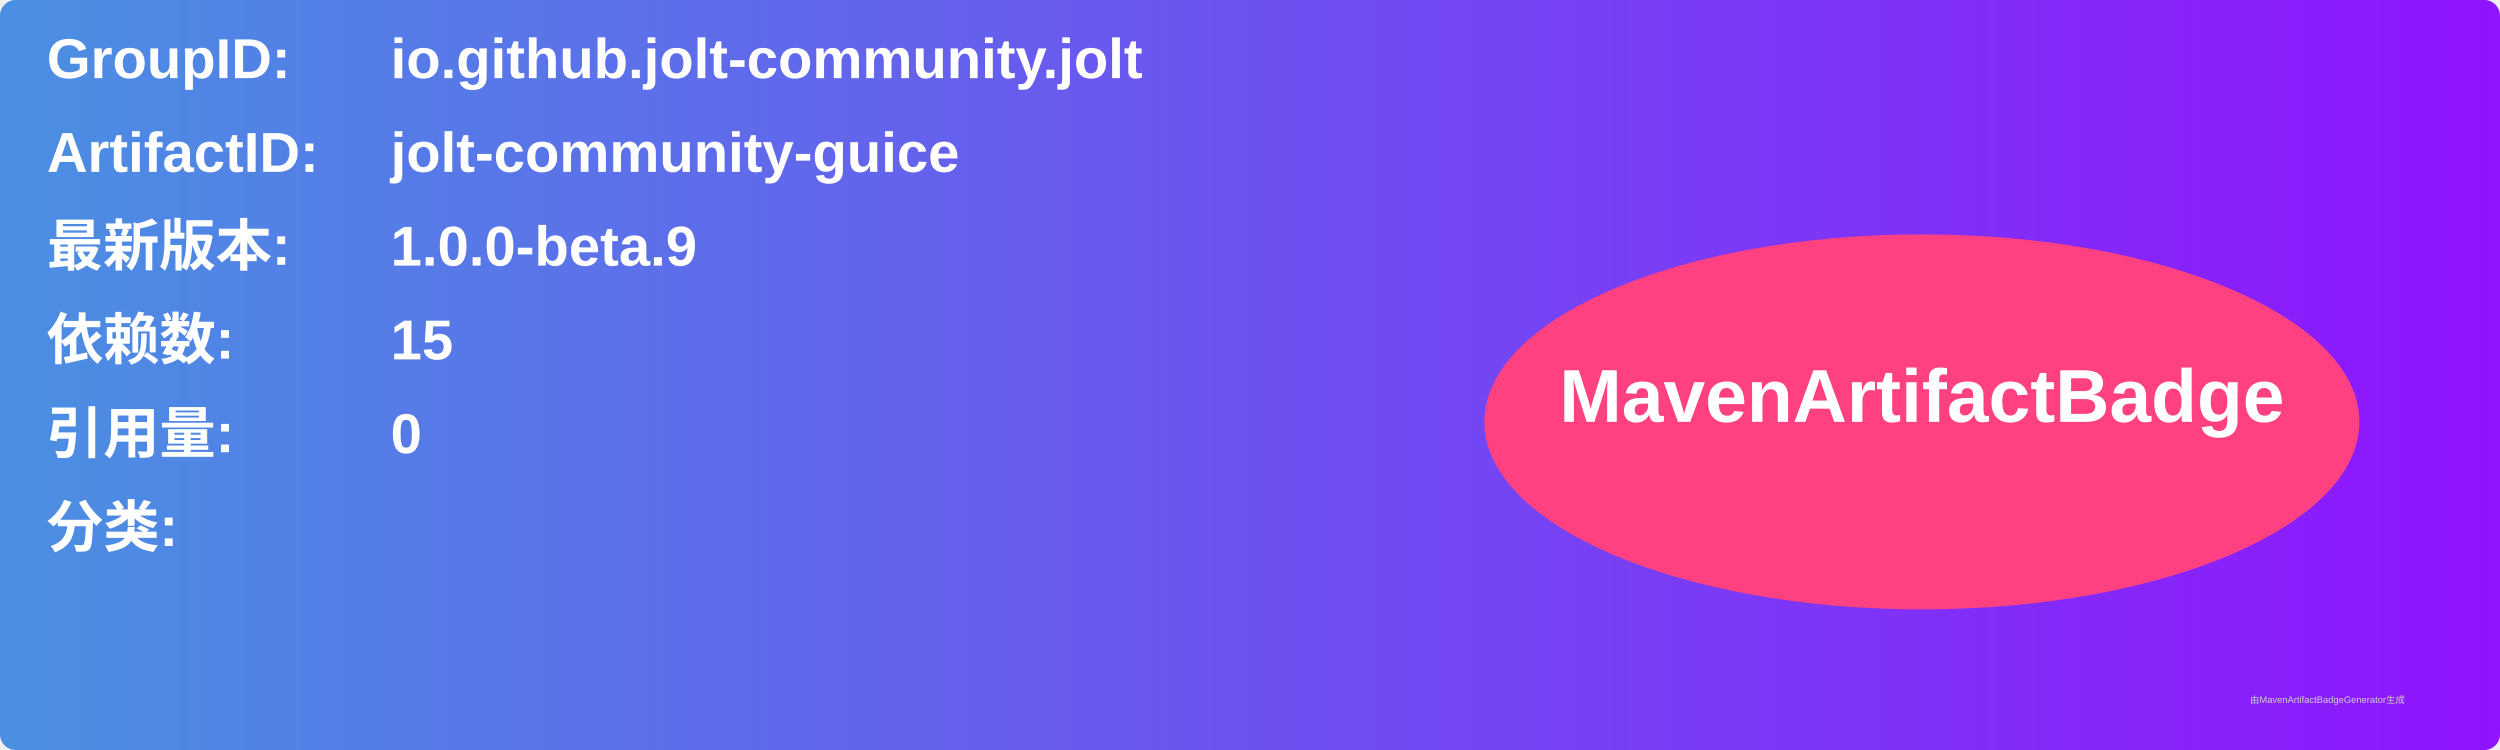
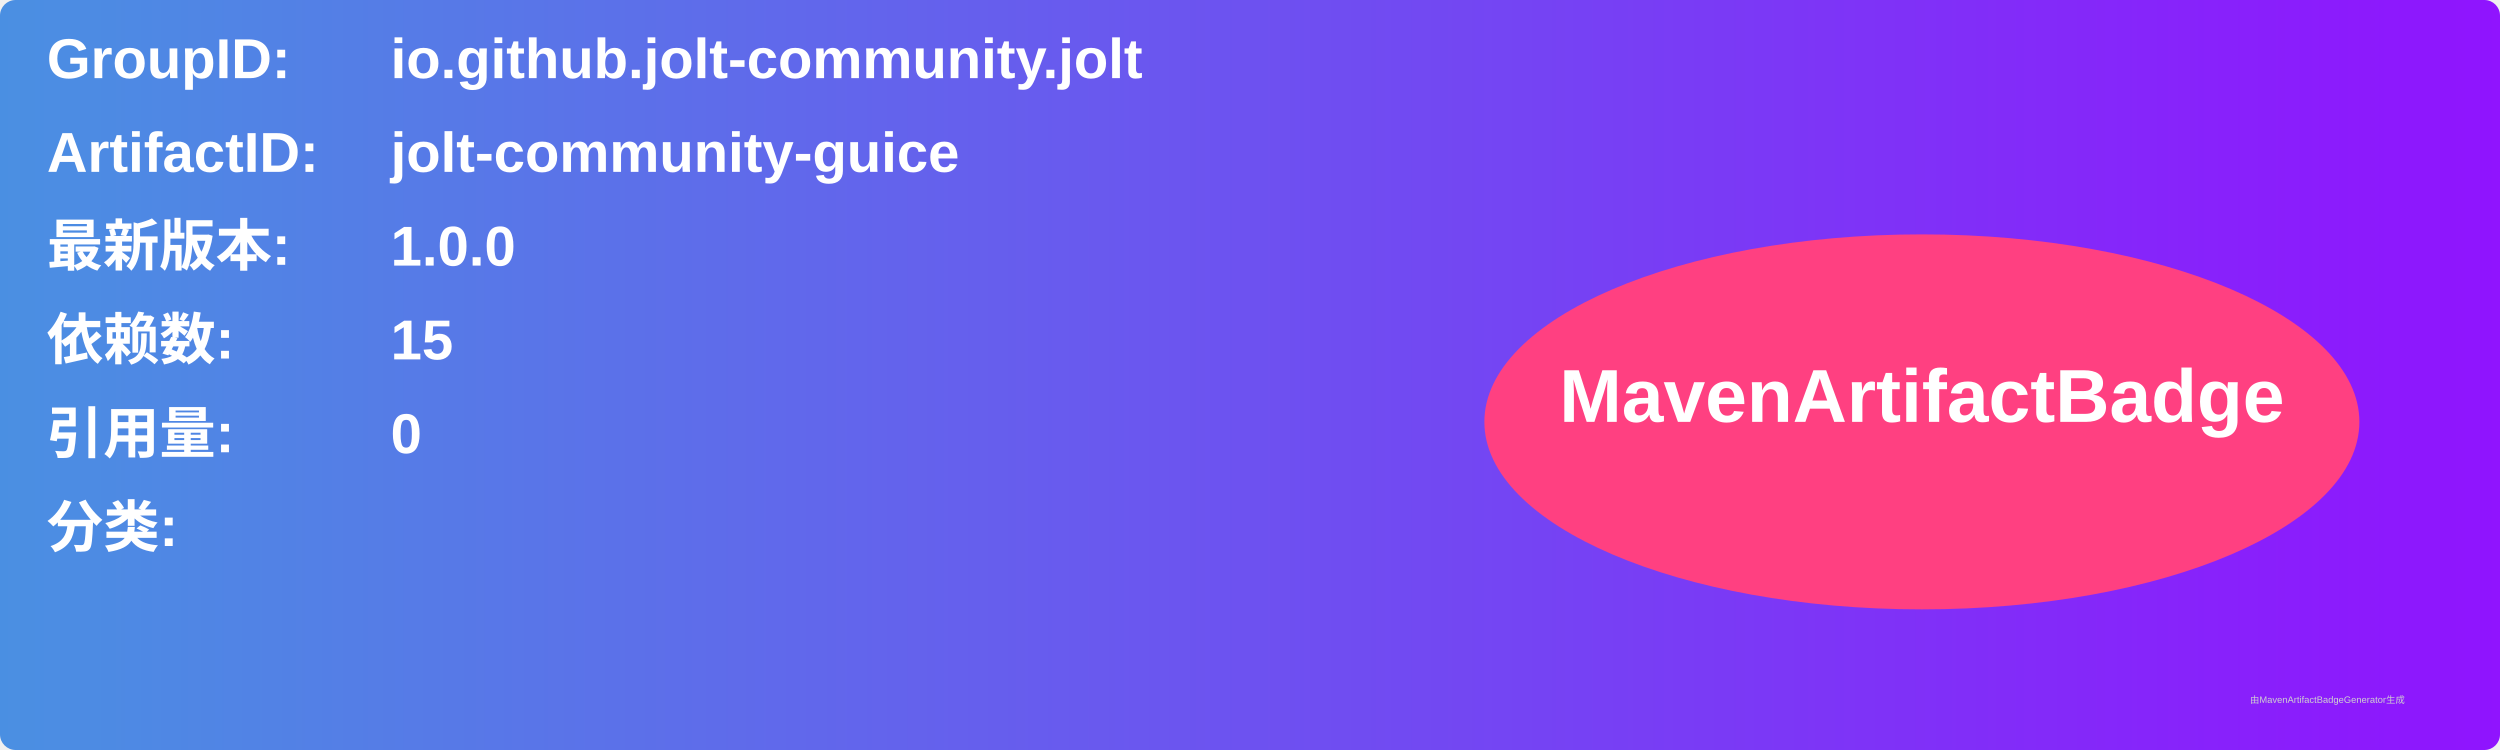
<svg xmlns="http://www.w3.org/2000/svg" width="800" height="240" viewBox="0 0 800 240">
  <linearGradient id="grad" x1="0%" y1="0%" x2="100%" y2="0%">
    <stop offset="0%" stop-color="#4a90e2" />
    <stop offset="100%" stop-color="#9013fe" />
  </linearGradient>
  <rect width="100%" height="100%" rx="5" ry="5" fill="url(#grad)" />
  <g transform="translate(15, 15)">
    <text x="0" y="10" font-family="Arial" font-size="18" fill="white" font-weight="bold" width="260">GroupID:</text>
    <text x="110" y="10" font-family="Arial" font-size="18" fill="white" font-weight="bold" width="460">io.github.jolt-community.jolt</text>
    <text x="0" y="40" font-family="Arial" font-size="18" fill="white" font-weight="bold" width="260">ArtifactID:</text>
    <text x="110" y="40" font-family="Arial" font-size="18" fill="white" font-weight="bold" width="460">jolt-community-guice</text>
    <text x="0" y="70" font-family="Arial" font-size="18" fill="white" font-weight="bold">最新版本:</text>
    <text x="110" y="70" font-family="Arial" font-size="18" fill="white" font-weight="bold">
-       <tspan font-weight="bold">1.0.0-beta.9</tspan>
+       <tspan font-weight="bold">1.0.0</tspan>
    </text>
    <text x="0" y="100" font-family="Arial" font-size="18" fill="white" font-weight="bold">依赖数: </text>
    <text x="110" y="100" font-family="Arial" font-size="18" fill="white">
      <tspan font-weight="bold">15</tspan>
    </text>
    <text x="0" y="130" font-family="Arial" font-size="18" fill="white" font-weight="bold">引用量: </text>
    <text x="110" y="130" font-family="Arial" font-size="18" fill="white">
      <tspan font-weight="bold">0</tspan>
    </text>
    <text x="0" y="160" font-family="Arial" font-size="18" fill="white" font-weight="bold">分类:</text>
    <text x="10" y="190" font-family="Arial" font-size="10" fill="white">
      <tspan font-weight="bold" />
    </text>
    <ellipse cx="600" cy="120" rx="140" ry="60" fill="#ff4081" />
    <text x="600" y="120" text-anchor="middle" font-family="Arial" font-size="24" fill="white" font-weight="bold">MavenArtifactBadge</text>
  </g>
  <text x="720" y="225" font-family="Arial" font-size="3" fill="#d0d0d0">由MavenArtifactBadgeGenerator生成</text>
</svg>
